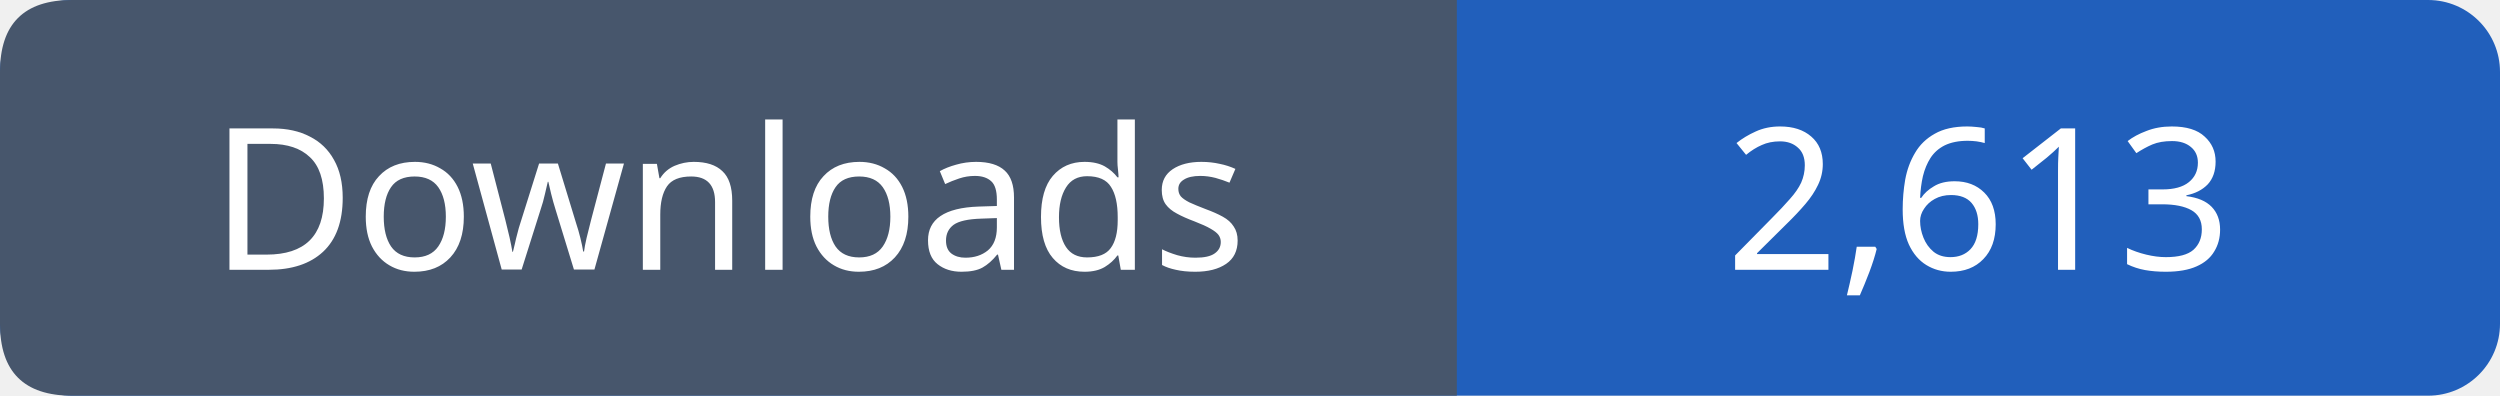
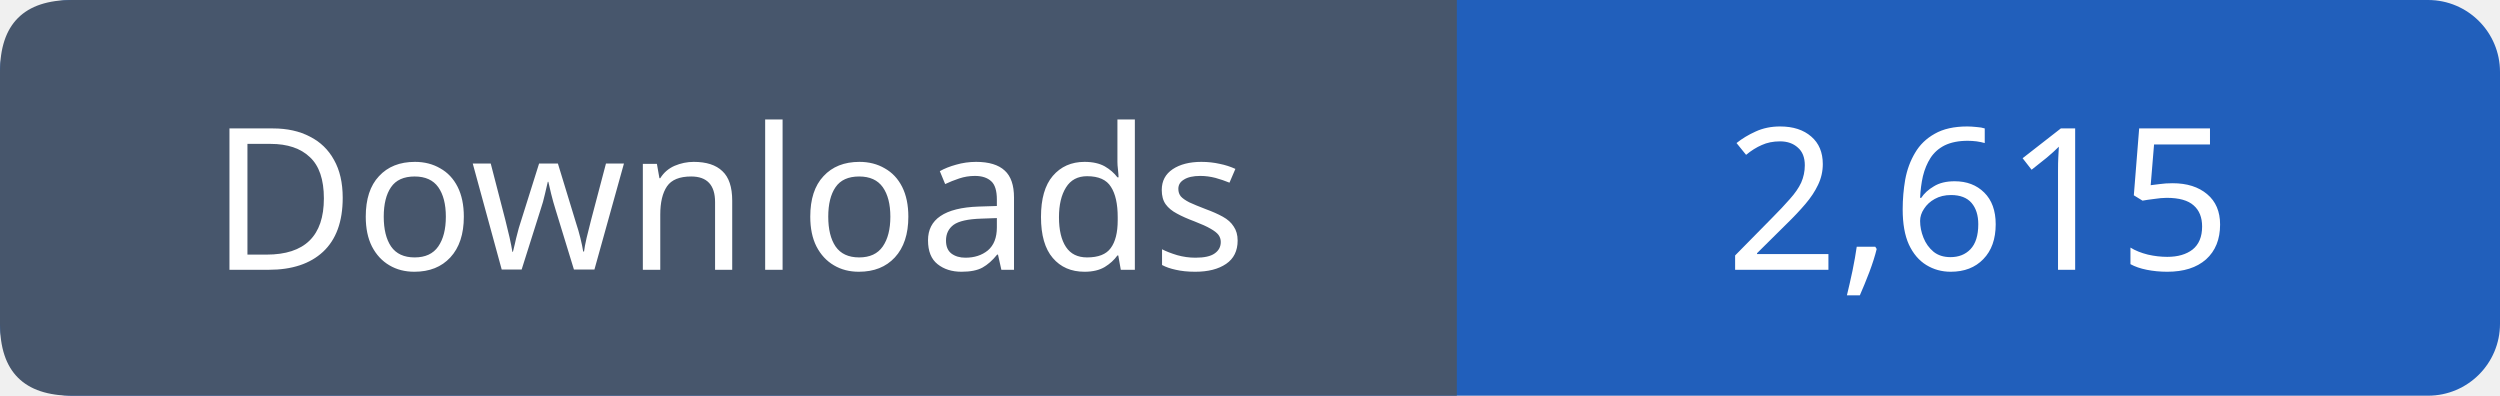
- <svg xmlns="http://www.w3.org/2000/svg" width="139" height="22" role="img" aria-label="Downloads: 2,613">
+ <svg xmlns="http://www.w3.org/2000/svg" width="139" height="22" role="img" aria-label="Downloads: 2,615">
  <rect width="139" height="22" rx="4" fill="#215fbb" />
  <path fill="#47566c" d="M4 0h77v22H4q-4 0-4-4V4q0-4 4-4" />
  <g font-family="Verdana,sans-serif" font-size="11" fill="white" text-anchor="middle">
    <text x="40.5" y="15">Downloads</text>
-     <text x="110.0" y="15">2,613</text>
+     <text x="110.0" y="15">2,615</text>
  </g>
</svg>
